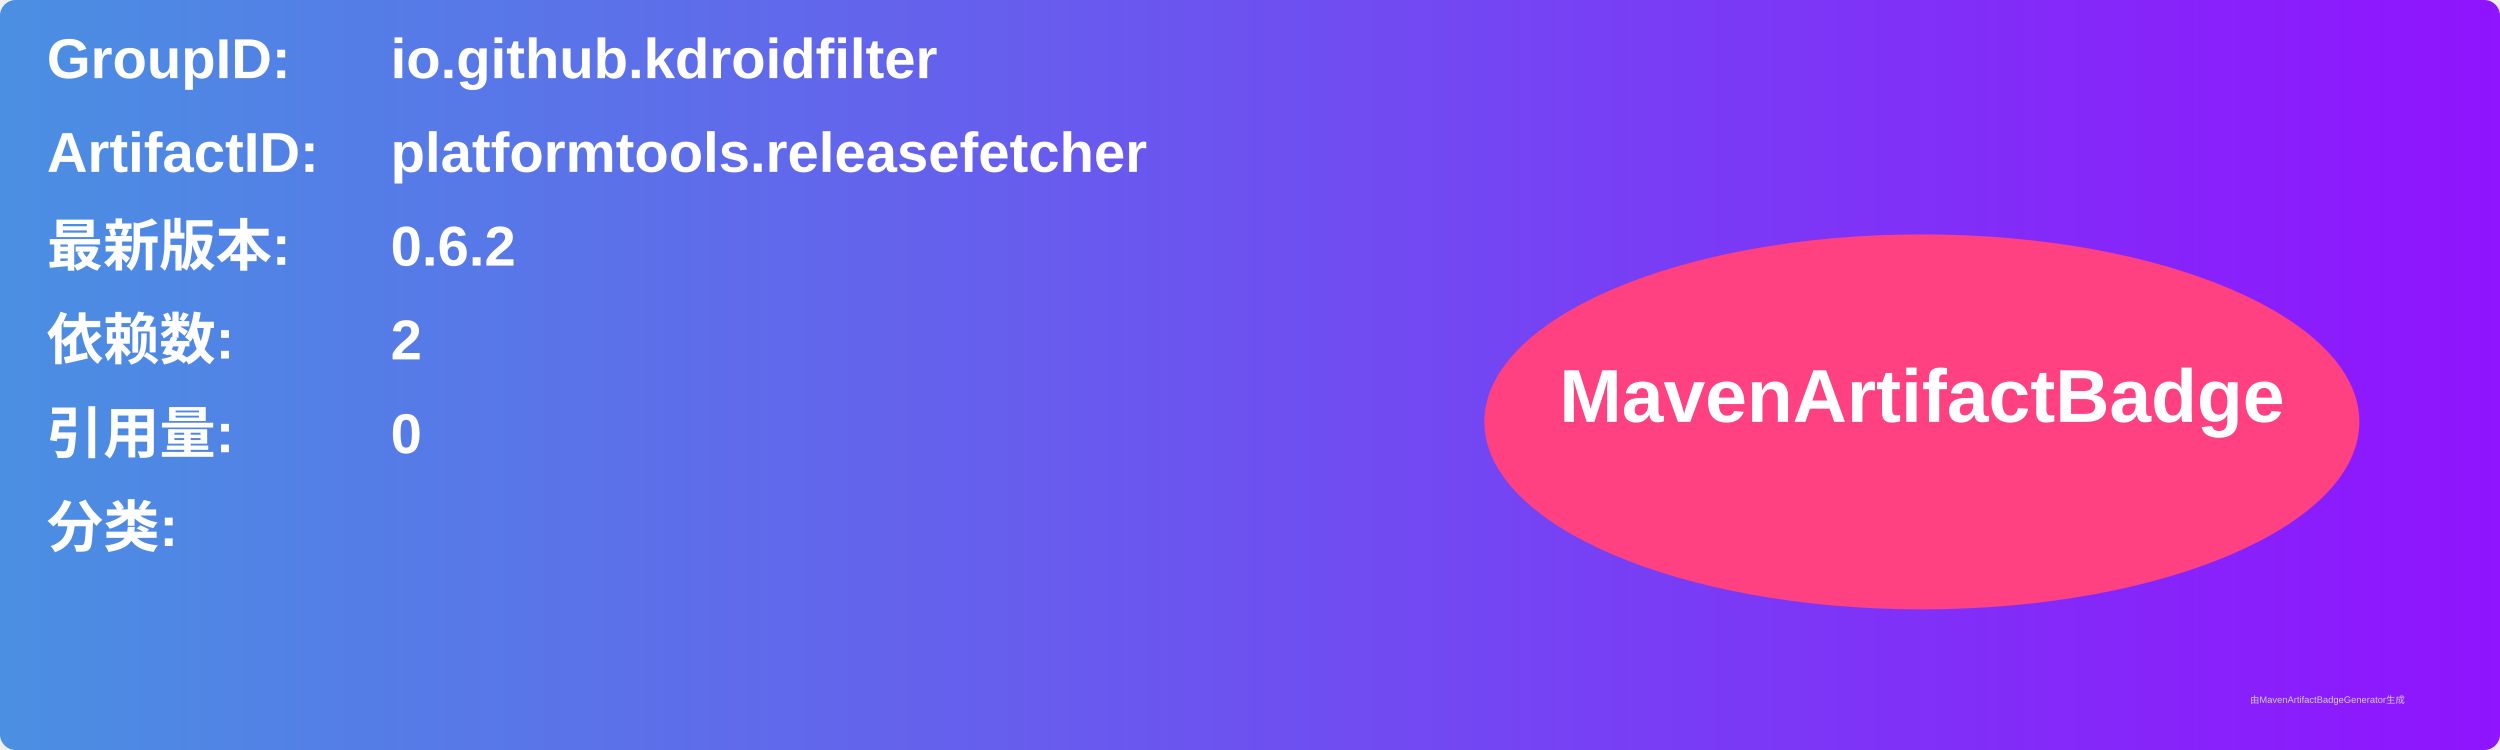
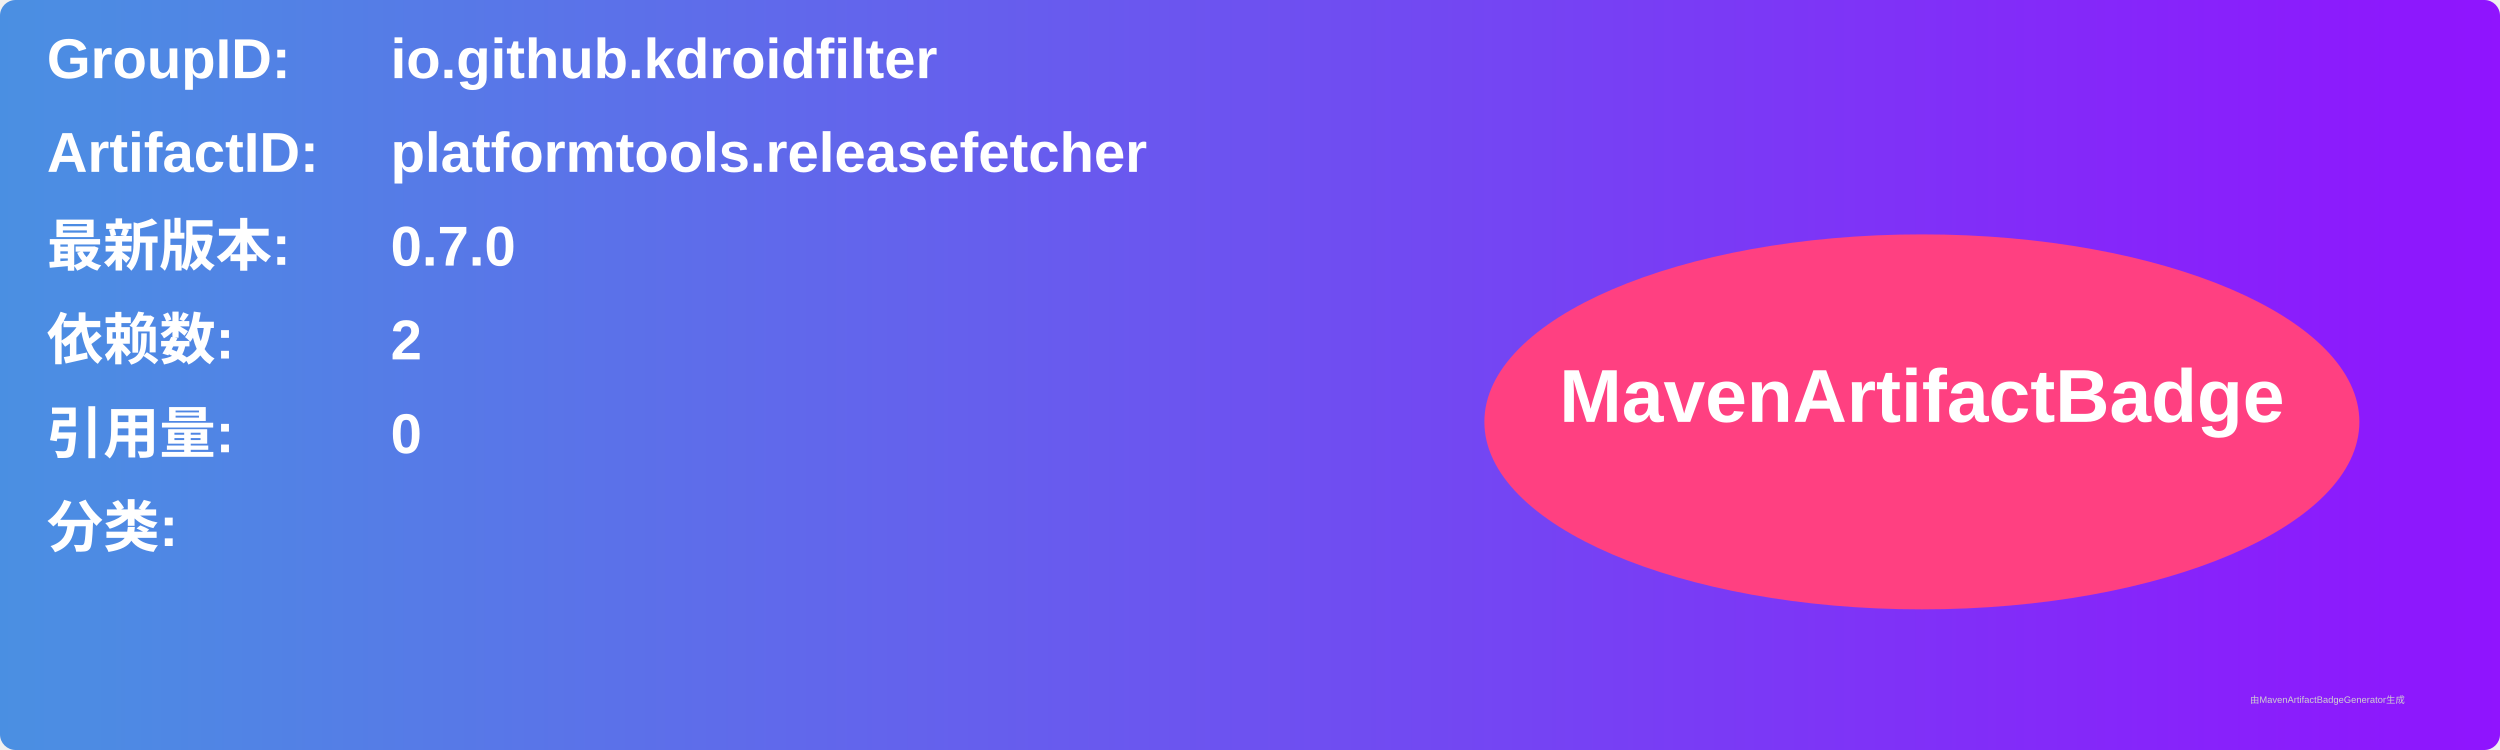
<svg xmlns="http://www.w3.org/2000/svg" width="800" height="240" viewBox="0 0 800 240">
  <linearGradient id="grad" x1="0%" y1="0%" x2="100%" y2="0%">
    <stop offset="0%" stop-color="#4a90e2" />
    <stop offset="100%" stop-color="#9013fe" />
  </linearGradient>
  <rect width="100%" height="100%" rx="5" ry="5" fill="url(#grad)" />
  <g transform="translate(15, 15)">
    <text x="0" y="10" font-family="Arial" font-size="18" fill="white" font-weight="bold" width="260">GroupID:</text>
    <text x="110" y="10" font-family="Arial" font-size="18" fill="white" font-weight="bold" width="460">io.github.kdroidfilter</text>
    <text x="0" y="40" font-family="Arial" font-size="18" fill="white" font-weight="bold" width="260">ArtifactID:</text>
    <text x="110" y="40" font-family="Arial" font-size="18" fill="white" font-weight="bold" width="460">platformtools.releasefetcher</text>
    <text x="0" y="70" font-family="Arial" font-size="18" fill="white" font-weight="bold">最新版本:</text>
    <text x="110" y="70" font-family="Arial" font-size="18" fill="white" font-weight="bold">
-       <tspan font-weight="bold">0.6.2</tspan>
+       <tspan font-weight="bold">0.7.0</tspan>
    </text>
    <text x="0" y="100" font-family="Arial" font-size="18" fill="white" font-weight="bold">依赖数: </text>
    <text x="110" y="100" font-family="Arial" font-size="18" fill="white">
      <tspan font-weight="bold">2</tspan>
    </text>
    <text x="0" y="130" font-family="Arial" font-size="18" fill="white" font-weight="bold">引用量: </text>
    <text x="110" y="130" font-family="Arial" font-size="18" fill="white">
      <tspan font-weight="bold">0</tspan>
    </text>
    <text x="0" y="160" font-family="Arial" font-size="18" fill="white" font-weight="bold">分类:</text>
    <text x="10" y="190" font-family="Arial" font-size="10" fill="white">
      <tspan font-weight="bold" />
    </text>
    <ellipse cx="600" cy="120" rx="140" ry="60" fill="#ff4081" />
    <text x="600" y="120" text-anchor="middle" font-family="Arial" font-size="24" fill="white" font-weight="bold">MavenArtifactBadge</text>
  </g>
  <text x="720" y="225" font-family="Arial" font-size="3" fill="#d0d0d0">由MavenArtifactBadgeGenerator生成</text>
</svg>
